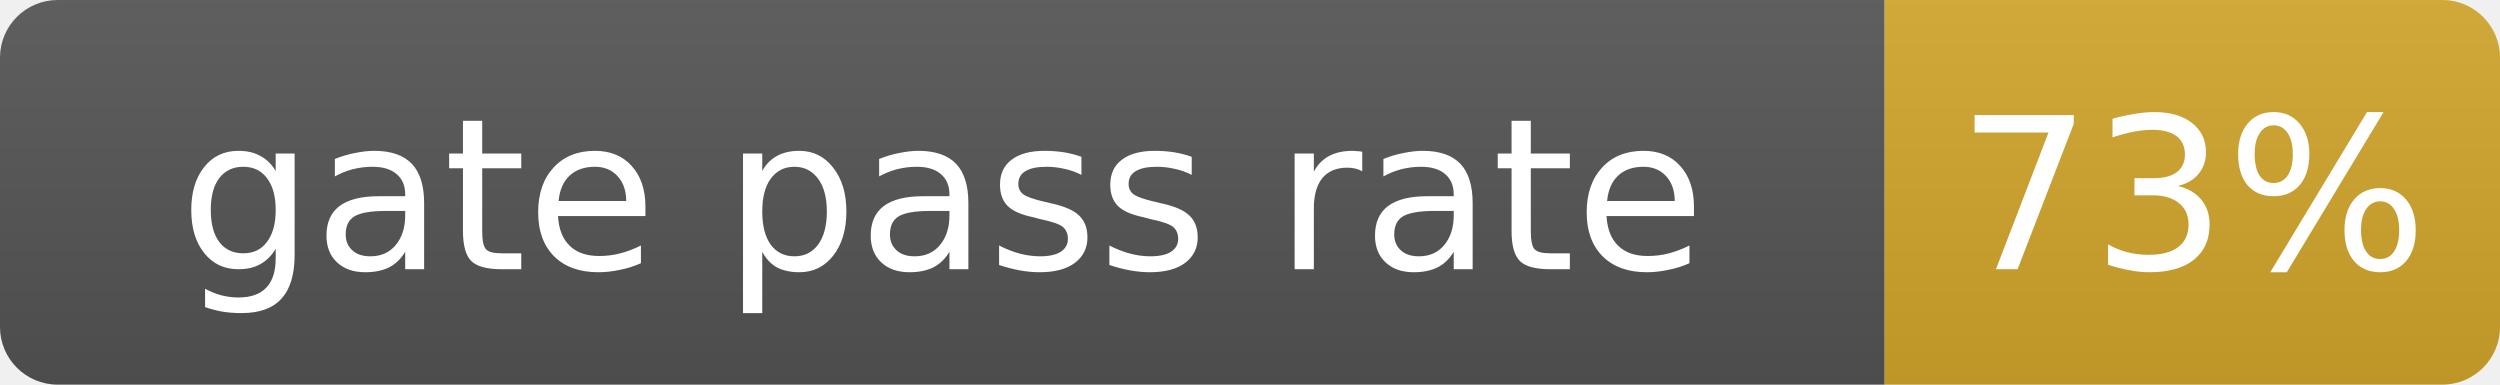
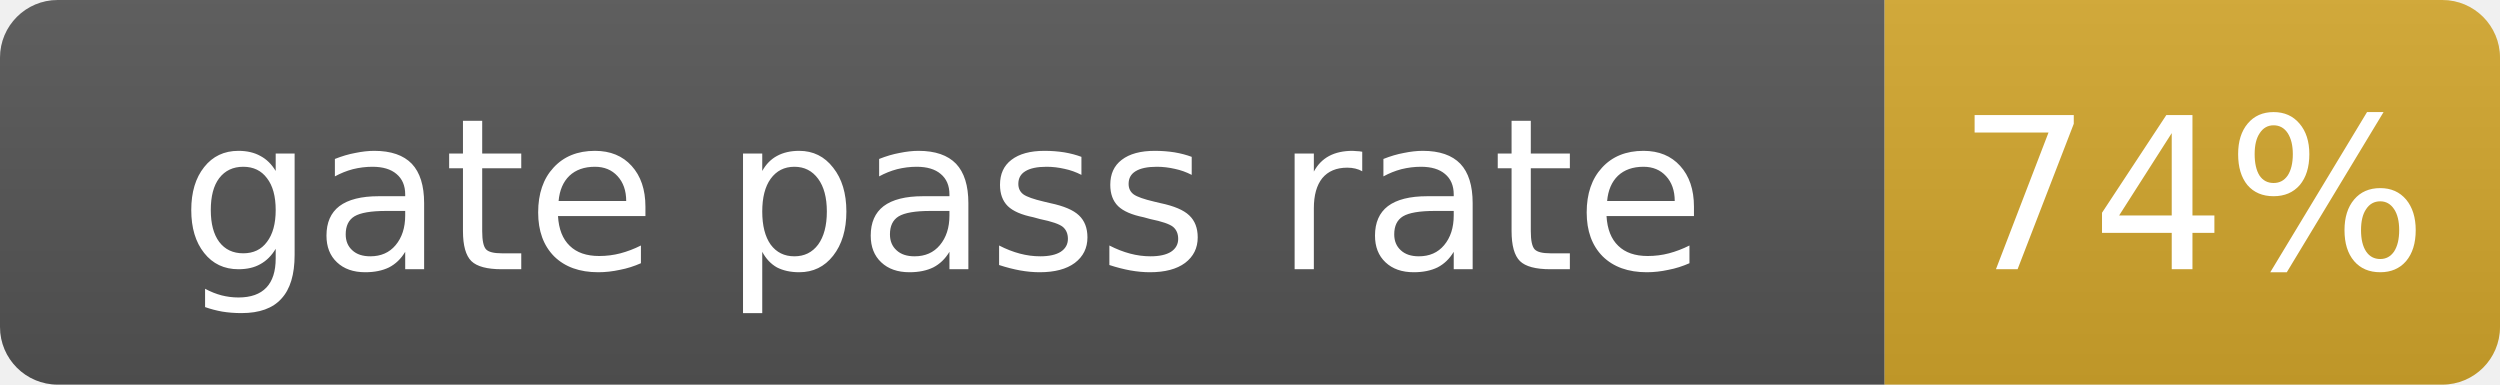
- <svg xmlns="http://www.w3.org/2000/svg" width="130" height="20" role="img" aria-label="gate pass rate: 73%">
+ <svg xmlns="http://www.w3.org/2000/svg" width="130" height="20" role="img" aria-label="gate pass rate: 74%">
  <linearGradient id="s" x2="0" y2="100%">
    <stop offset="0" stop-color="#bbb" stop-opacity=".1" />
    <stop offset="1" stop-opacity=".1" />
  </linearGradient>
  <clipPath id="r">
    <rect width="130" height="20" rx="3" fill="#fff" />
  </clipPath>
  <g clip-path="url(#r)">
    <rect width="98" height="20" fill="#555" />
    <rect x="98" width="32" height="20" fill="#d4a72c" />
    <rect width="130" height="20" fill="url(#s)" />
  </g>
  <g fill="#fff" text-anchor="middle" font-family="Verdana,Geneva,DejaVu Sans,sans-serif" font-size="11">
    <text x="49.0" y="14">gate pass rate</text>
-     <text x="114.0" y="14">73%</text>
+     <text x="114.0" y="14">74%</text>
  </g>
</svg>
